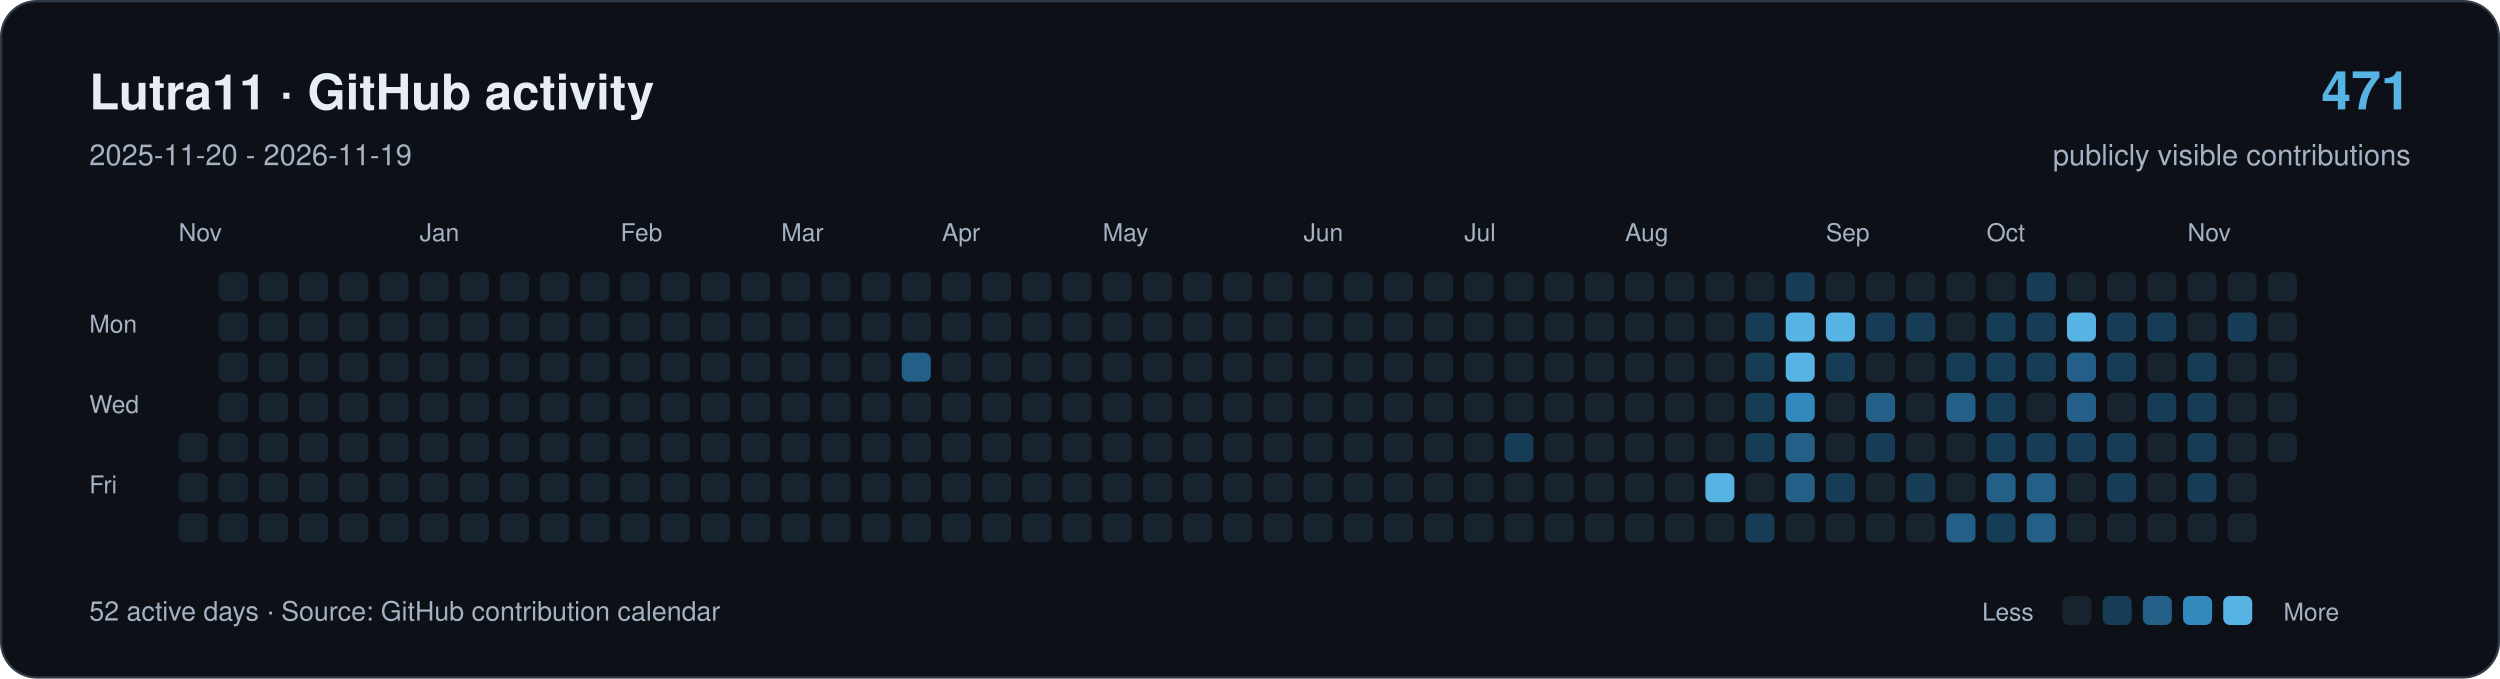
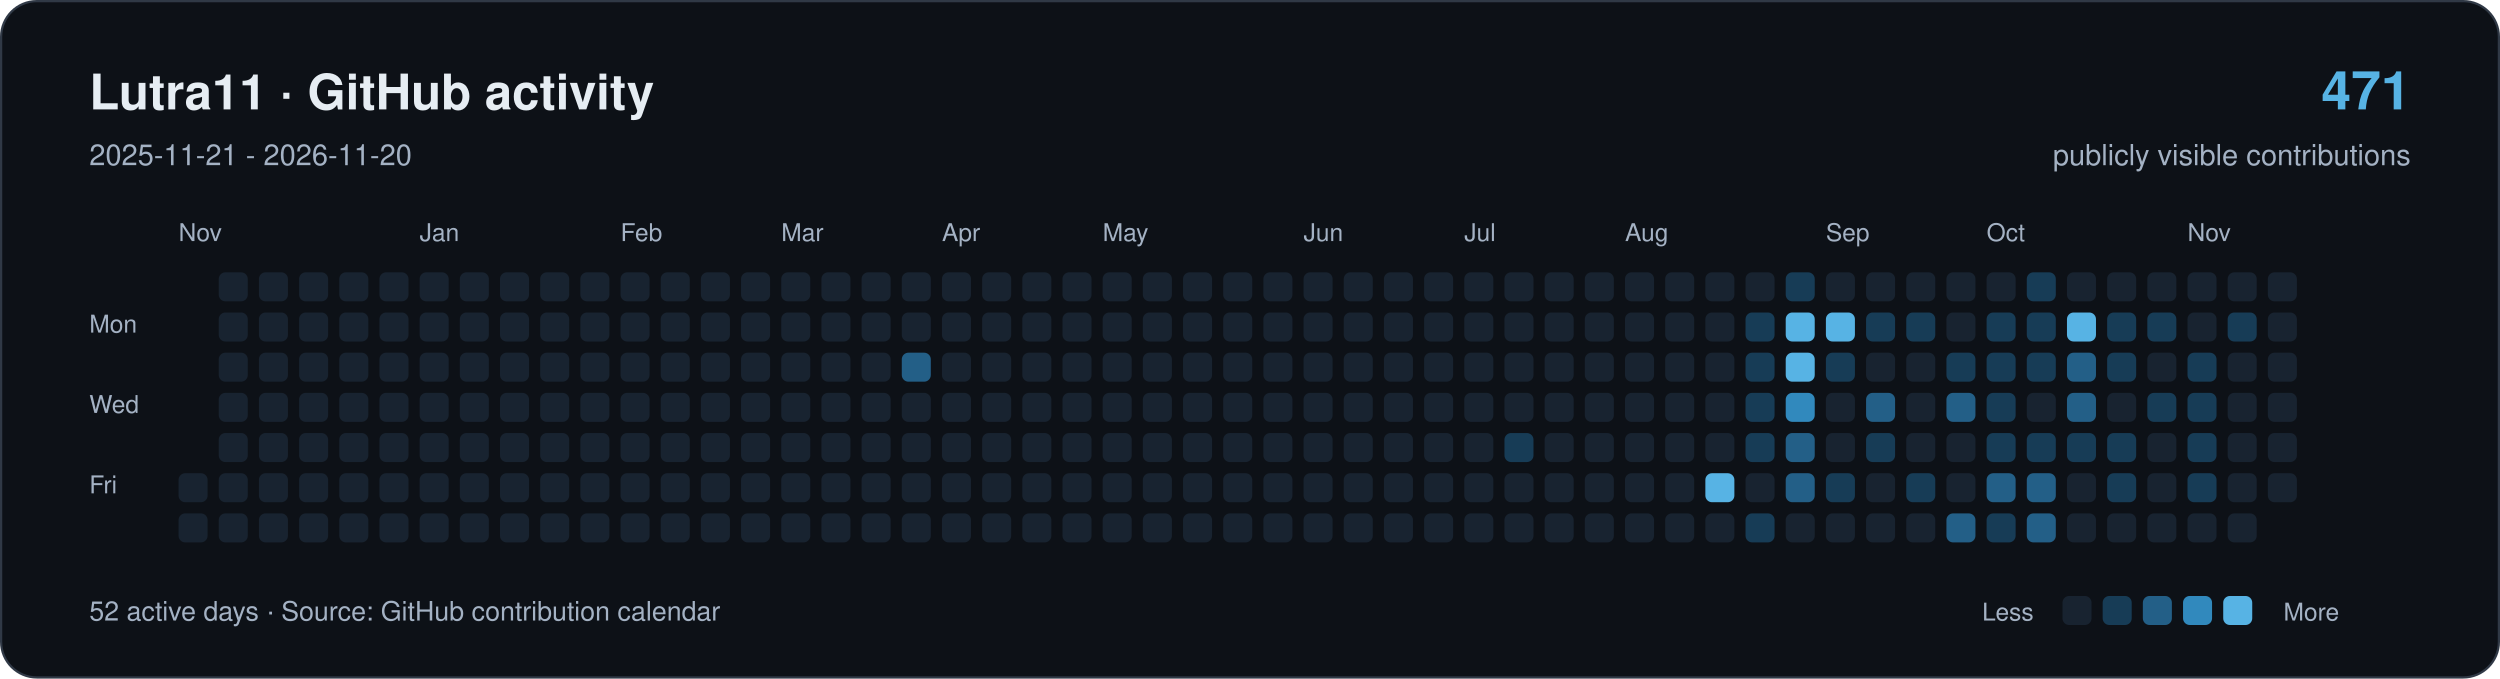
<svg xmlns="http://www.w3.org/2000/svg" width="1120" height="304" viewBox="0 0 1120 304" role="img" aria-labelledby="title description">
  <rect x="0.5" y="0.5" width="1119" height="303" rx="16" fill="#0d1117" stroke="#303946" />
  <g font-family="-apple-system,BlinkMacSystemFont,Segoe UI,Helvetica,Arial,sans-serif">
    <text x="40" y="49" font-size="22" font-weight="650" fill="#e6edf3">Lutra11 · GitHub activity</text>
-     <text x="40" y="74" font-size="13" fill="#a4b2c4">2025-11-20 - 2026-11-19</text>
+     <text x="40" y="74" font-size="13" fill="#a4b2c4">2025-11-21 - 2026-11-20</text>
    <text x="1080" y="49" text-anchor="end" font-size="24" font-weight="650" fill="#57b3e4">471</text>
    <text x="1080" y="74" text-anchor="end" font-size="13" fill="#a4b2c4">publicly visible contributions</text>
    <g fill="#a4b2c4" font-size="11">
      <text x="80" y="108">Nov</text>
      <text x="188" y="108">Jan</text>
      <text x="278" y="108">Feb</text>
      <text x="350" y="108">Mar</text>
      <text x="422" y="108">Apr</text>
      <text x="494" y="108">May</text>
      <text x="584" y="108">Jun</text>
      <text x="656" y="108">Jul</text>
      <text x="728" y="108">Aug</text>
      <text x="818" y="108">Sep</text>
      <text x="890" y="108">Oct</text>
      <text x="980" y="108">Nov</text>
      <text x="40" y="149">Mon</text>
      <text x="40" y="185">Wed</text>
      <text x="40" y="221">Fri</text>
    </g>
-     <rect x="80" y="194" width="13" height="13" rx="3" fill="#182330" />
    <rect x="80" y="212" width="13" height="13" rx="3" fill="#182330" />
    <rect x="80" y="230" width="13" height="13" rx="3" fill="#182330" />
    <rect x="98" y="122" width="13" height="13" rx="3" fill="#182330" />
    <rect x="98" y="140" width="13" height="13" rx="3" fill="#182330" />
    <rect x="98" y="158" width="13" height="13" rx="3" fill="#182330" />
    <rect x="98" y="176" width="13" height="13" rx="3" fill="#182330" />
    <rect x="98" y="194" width="13" height="13" rx="3" fill="#182330" />
    <rect x="98" y="212" width="13" height="13" rx="3" fill="#182330" />
    <rect x="98" y="230" width="13" height="13" rx="3" fill="#182330" />
    <rect x="116" y="122" width="13" height="13" rx="3" fill="#182330" />
    <rect x="116" y="140" width="13" height="13" rx="3" fill="#182330" />
    <rect x="116" y="158" width="13" height="13" rx="3" fill="#182330" />
    <rect x="116" y="176" width="13" height="13" rx="3" fill="#182330" />
    <rect x="116" y="194" width="13" height="13" rx="3" fill="#182330" />
    <rect x="116" y="212" width="13" height="13" rx="3" fill="#182330" />
    <rect x="116" y="230" width="13" height="13" rx="3" fill="#182330" />
    <rect x="134" y="122" width="13" height="13" rx="3" fill="#182330" />
    <rect x="134" y="140" width="13" height="13" rx="3" fill="#182330" />
    <rect x="134" y="158" width="13" height="13" rx="3" fill="#182330" />
    <rect x="134" y="176" width="13" height="13" rx="3" fill="#182330" />
    <rect x="134" y="194" width="13" height="13" rx="3" fill="#182330" />
    <rect x="134" y="212" width="13" height="13" rx="3" fill="#182330" />
    <rect x="134" y="230" width="13" height="13" rx="3" fill="#182330" />
    <rect x="152" y="122" width="13" height="13" rx="3" fill="#182330" />
    <rect x="152" y="140" width="13" height="13" rx="3" fill="#182330" />
    <rect x="152" y="158" width="13" height="13" rx="3" fill="#182330" />
    <rect x="152" y="176" width="13" height="13" rx="3" fill="#182330" />
    <rect x="152" y="194" width="13" height="13" rx="3" fill="#182330" />
    <rect x="152" y="212" width="13" height="13" rx="3" fill="#182330" />
    <rect x="152" y="230" width="13" height="13" rx="3" fill="#182330" />
    <rect x="170" y="122" width="13" height="13" rx="3" fill="#182330" />
    <rect x="170" y="140" width="13" height="13" rx="3" fill="#182330" />
    <rect x="170" y="158" width="13" height="13" rx="3" fill="#182330" />
    <rect x="170" y="176" width="13" height="13" rx="3" fill="#182330" />
    <rect x="170" y="194" width="13" height="13" rx="3" fill="#182330" />
    <rect x="170" y="212" width="13" height="13" rx="3" fill="#182330" />
    <rect x="170" y="230" width="13" height="13" rx="3" fill="#182330" />
    <rect x="188" y="122" width="13" height="13" rx="3" fill="#182330" />
    <rect x="188" y="140" width="13" height="13" rx="3" fill="#182330" />
    <rect x="188" y="158" width="13" height="13" rx="3" fill="#182330" />
    <rect x="188" y="176" width="13" height="13" rx="3" fill="#182330" />
    <rect x="188" y="194" width="13" height="13" rx="3" fill="#182330" />
    <rect x="188" y="212" width="13" height="13" rx="3" fill="#182330" />
    <rect x="188" y="230" width="13" height="13" rx="3" fill="#182330" />
    <rect x="206" y="122" width="13" height="13" rx="3" fill="#182330" />
    <rect x="206" y="140" width="13" height="13" rx="3" fill="#182330" />
    <rect x="206" y="158" width="13" height="13" rx="3" fill="#182330" />
    <rect x="206" y="176" width="13" height="13" rx="3" fill="#182330" />
    <rect x="206" y="194" width="13" height="13" rx="3" fill="#182330" />
    <rect x="206" y="212" width="13" height="13" rx="3" fill="#182330" />
    <rect x="206" y="230" width="13" height="13" rx="3" fill="#182330" />
    <rect x="224" y="122" width="13" height="13" rx="3" fill="#182330" />
    <rect x="224" y="140" width="13" height="13" rx="3" fill="#182330" />
    <rect x="224" y="158" width="13" height="13" rx="3" fill="#182330" />
    <rect x="224" y="176" width="13" height="13" rx="3" fill="#182330" />
    <rect x="224" y="194" width="13" height="13" rx="3" fill="#182330" />
    <rect x="224" y="212" width="13" height="13" rx="3" fill="#182330" />
    <rect x="224" y="230" width="13" height="13" rx="3" fill="#182330" />
    <rect x="242" y="122" width="13" height="13" rx="3" fill="#182330" />
    <rect x="242" y="140" width="13" height="13" rx="3" fill="#182330" />
    <rect x="242" y="158" width="13" height="13" rx="3" fill="#182330" />
    <rect x="242" y="176" width="13" height="13" rx="3" fill="#182330" />
    <rect x="242" y="194" width="13" height="13" rx="3" fill="#182330" />
    <rect x="242" y="212" width="13" height="13" rx="3" fill="#182330" />
    <rect x="242" y="230" width="13" height="13" rx="3" fill="#182330" />
    <rect x="260" y="122" width="13" height="13" rx="3" fill="#182330" />
    <rect x="260" y="140" width="13" height="13" rx="3" fill="#182330" />
    <rect x="260" y="158" width="13" height="13" rx="3" fill="#182330" />
    <rect x="260" y="176" width="13" height="13" rx="3" fill="#182330" />
    <rect x="260" y="194" width="13" height="13" rx="3" fill="#182330" />
    <rect x="260" y="212" width="13" height="13" rx="3" fill="#182330" />
    <rect x="260" y="230" width="13" height="13" rx="3" fill="#182330" />
    <rect x="278" y="122" width="13" height="13" rx="3" fill="#182330" />
    <rect x="278" y="140" width="13" height="13" rx="3" fill="#182330" />
    <rect x="278" y="158" width="13" height="13" rx="3" fill="#182330" />
    <rect x="278" y="176" width="13" height="13" rx="3" fill="#182330" />
    <rect x="278" y="194" width="13" height="13" rx="3" fill="#182330" />
    <rect x="278" y="212" width="13" height="13" rx="3" fill="#182330" />
    <rect x="278" y="230" width="13" height="13" rx="3" fill="#182330" />
    <rect x="296" y="122" width="13" height="13" rx="3" fill="#182330" />
    <rect x="296" y="140" width="13" height="13" rx="3" fill="#182330" />
    <rect x="296" y="158" width="13" height="13" rx="3" fill="#182330" />
    <rect x="296" y="176" width="13" height="13" rx="3" fill="#182330" />
    <rect x="296" y="194" width="13" height="13" rx="3" fill="#182330" />
    <rect x="296" y="212" width="13" height="13" rx="3" fill="#182330" />
    <rect x="296" y="230" width="13" height="13" rx="3" fill="#182330" />
    <rect x="314" y="122" width="13" height="13" rx="3" fill="#182330" />
    <rect x="314" y="140" width="13" height="13" rx="3" fill="#182330" />
    <rect x="314" y="158" width="13" height="13" rx="3" fill="#182330" />
    <rect x="314" y="176" width="13" height="13" rx="3" fill="#182330" />
    <rect x="314" y="194" width="13" height="13" rx="3" fill="#182330" />
    <rect x="314" y="212" width="13" height="13" rx="3" fill="#182330" />
    <rect x="314" y="230" width="13" height="13" rx="3" fill="#182330" />
    <rect x="332" y="122" width="13" height="13" rx="3" fill="#182330" />
    <rect x="332" y="140" width="13" height="13" rx="3" fill="#182330" />
    <rect x="332" y="158" width="13" height="13" rx="3" fill="#182330" />
    <rect x="332" y="176" width="13" height="13" rx="3" fill="#182330" />
    <rect x="332" y="194" width="13" height="13" rx="3" fill="#182330" />
    <rect x="332" y="212" width="13" height="13" rx="3" fill="#182330" />
    <rect x="332" y="230" width="13" height="13" rx="3" fill="#182330" />
    <rect x="350" y="122" width="13" height="13" rx="3" fill="#182330" />
    <rect x="350" y="140" width="13" height="13" rx="3" fill="#182330" />
    <rect x="350" y="158" width="13" height="13" rx="3" fill="#182330" />
    <rect x="350" y="176" width="13" height="13" rx="3" fill="#182330" />
    <rect x="350" y="194" width="13" height="13" rx="3" fill="#182330" />
    <rect x="350" y="212" width="13" height="13" rx="3" fill="#182330" />
    <rect x="350" y="230" width="13" height="13" rx="3" fill="#182330" />
    <rect x="368" y="122" width="13" height="13" rx="3" fill="#182330" />
    <rect x="368" y="140" width="13" height="13" rx="3" fill="#182330" />
    <rect x="368" y="158" width="13" height="13" rx="3" fill="#182330" />
    <rect x="368" y="176" width="13" height="13" rx="3" fill="#182330" />
    <rect x="368" y="194" width="13" height="13" rx="3" fill="#182330" />
    <rect x="368" y="212" width="13" height="13" rx="3" fill="#182330" />
    <rect x="368" y="230" width="13" height="13" rx="3" fill="#182330" />
    <rect x="386" y="122" width="13" height="13" rx="3" fill="#182330" />
    <rect x="386" y="140" width="13" height="13" rx="3" fill="#182330" />
    <rect x="386" y="158" width="13" height="13" rx="3" fill="#182330" />
    <rect x="386" y="176" width="13" height="13" rx="3" fill="#182330" />
    <rect x="386" y="194" width="13" height="13" rx="3" fill="#182330" />
    <rect x="386" y="212" width="13" height="13" rx="3" fill="#182330" />
    <rect x="386" y="230" width="13" height="13" rx="3" fill="#182330" />
    <rect x="404" y="122" width="13" height="13" rx="3" fill="#182330" />
    <rect x="404" y="140" width="13" height="13" rx="3" fill="#182330" />
    <rect x="404" y="158" width="13" height="13" rx="3" fill="#235f87" />
    <rect x="404" y="176" width="13" height="13" rx="3" fill="#182330" />
    <rect x="404" y="194" width="13" height="13" rx="3" fill="#182330" />
    <rect x="404" y="212" width="13" height="13" rx="3" fill="#182330" />
    <rect x="404" y="230" width="13" height="13" rx="3" fill="#182330" />
    <rect x="422" y="122" width="13" height="13" rx="3" fill="#182330" />
    <rect x="422" y="140" width="13" height="13" rx="3" fill="#182330" />
    <rect x="422" y="158" width="13" height="13" rx="3" fill="#182330" />
    <rect x="422" y="176" width="13" height="13" rx="3" fill="#182330" />
    <rect x="422" y="194" width="13" height="13" rx="3" fill="#182330" />
    <rect x="422" y="212" width="13" height="13" rx="3" fill="#182330" />
    <rect x="422" y="230" width="13" height="13" rx="3" fill="#182330" />
    <rect x="440" y="122" width="13" height="13" rx="3" fill="#182330" />
    <rect x="440" y="140" width="13" height="13" rx="3" fill="#182330" />
    <rect x="440" y="158" width="13" height="13" rx="3" fill="#182330" />
    <rect x="440" y="176" width="13" height="13" rx="3" fill="#182330" />
    <rect x="440" y="194" width="13" height="13" rx="3" fill="#182330" />
    <rect x="440" y="212" width="13" height="13" rx="3" fill="#182330" />
    <rect x="440" y="230" width="13" height="13" rx="3" fill="#182330" />
    <rect x="458" y="122" width="13" height="13" rx="3" fill="#182330" />
    <rect x="458" y="140" width="13" height="13" rx="3" fill="#182330" />
    <rect x="458" y="158" width="13" height="13" rx="3" fill="#182330" />
    <rect x="458" y="176" width="13" height="13" rx="3" fill="#182330" />
    <rect x="458" y="194" width="13" height="13" rx="3" fill="#182330" />
    <rect x="458" y="212" width="13" height="13" rx="3" fill="#182330" />
    <rect x="458" y="230" width="13" height="13" rx="3" fill="#182330" />
    <rect x="476" y="122" width="13" height="13" rx="3" fill="#182330" />
    <rect x="476" y="140" width="13" height="13" rx="3" fill="#182330" />
    <rect x="476" y="158" width="13" height="13" rx="3" fill="#182330" />
    <rect x="476" y="176" width="13" height="13" rx="3" fill="#182330" />
    <rect x="476" y="194" width="13" height="13" rx="3" fill="#182330" />
    <rect x="476" y="212" width="13" height="13" rx="3" fill="#182330" />
    <rect x="476" y="230" width="13" height="13" rx="3" fill="#182330" />
    <rect x="494" y="122" width="13" height="13" rx="3" fill="#182330" />
    <rect x="494" y="140" width="13" height="13" rx="3" fill="#182330" />
    <rect x="494" y="158" width="13" height="13" rx="3" fill="#182330" />
    <rect x="494" y="176" width="13" height="13" rx="3" fill="#182330" />
    <rect x="494" y="194" width="13" height="13" rx="3" fill="#182330" />
    <rect x="494" y="212" width="13" height="13" rx="3" fill="#182330" />
    <rect x="494" y="230" width="13" height="13" rx="3" fill="#182330" />
    <rect x="512" y="122" width="13" height="13" rx="3" fill="#182330" />
    <rect x="512" y="140" width="13" height="13" rx="3" fill="#182330" />
    <rect x="512" y="158" width="13" height="13" rx="3" fill="#182330" />
    <rect x="512" y="176" width="13" height="13" rx="3" fill="#182330" />
    <rect x="512" y="194" width="13" height="13" rx="3" fill="#182330" />
    <rect x="512" y="212" width="13" height="13" rx="3" fill="#182330" />
    <rect x="512" y="230" width="13" height="13" rx="3" fill="#182330" />
    <rect x="530" y="122" width="13" height="13" rx="3" fill="#182330" />
    <rect x="530" y="140" width="13" height="13" rx="3" fill="#182330" />
    <rect x="530" y="158" width="13" height="13" rx="3" fill="#182330" />
    <rect x="530" y="176" width="13" height="13" rx="3" fill="#182330" />
    <rect x="530" y="194" width="13" height="13" rx="3" fill="#182330" />
    <rect x="530" y="212" width="13" height="13" rx="3" fill="#182330" />
    <rect x="530" y="230" width="13" height="13" rx="3" fill="#182330" />
    <rect x="548" y="122" width="13" height="13" rx="3" fill="#182330" />
    <rect x="548" y="140" width="13" height="13" rx="3" fill="#182330" />
    <rect x="548" y="158" width="13" height="13" rx="3" fill="#182330" />
    <rect x="548" y="176" width="13" height="13" rx="3" fill="#182330" />
    <rect x="548" y="194" width="13" height="13" rx="3" fill="#182330" />
    <rect x="548" y="212" width="13" height="13" rx="3" fill="#182330" />
    <rect x="548" y="230" width="13" height="13" rx="3" fill="#182330" />
    <rect x="566" y="122" width="13" height="13" rx="3" fill="#182330" />
    <rect x="566" y="140" width="13" height="13" rx="3" fill="#182330" />
    <rect x="566" y="158" width="13" height="13" rx="3" fill="#182330" />
    <rect x="566" y="176" width="13" height="13" rx="3" fill="#182330" />
    <rect x="566" y="194" width="13" height="13" rx="3" fill="#182330" />
    <rect x="566" y="212" width="13" height="13" rx="3" fill="#182330" />
    <rect x="566" y="230" width="13" height="13" rx="3" fill="#182330" />
    <rect x="584" y="122" width="13" height="13" rx="3" fill="#182330" />
    <rect x="584" y="140" width="13" height="13" rx="3" fill="#182330" />
    <rect x="584" y="158" width="13" height="13" rx="3" fill="#182330" />
    <rect x="584" y="176" width="13" height="13" rx="3" fill="#182330" />
    <rect x="584" y="194" width="13" height="13" rx="3" fill="#182330" />
    <rect x="584" y="212" width="13" height="13" rx="3" fill="#182330" />
    <rect x="584" y="230" width="13" height="13" rx="3" fill="#182330" />
    <rect x="602" y="122" width="13" height="13" rx="3" fill="#182330" />
    <rect x="602" y="140" width="13" height="13" rx="3" fill="#182330" />
    <rect x="602" y="158" width="13" height="13" rx="3" fill="#182330" />
    <rect x="602" y="176" width="13" height="13" rx="3" fill="#182330" />
    <rect x="602" y="194" width="13" height="13" rx="3" fill="#182330" />
    <rect x="602" y="212" width="13" height="13" rx="3" fill="#182330" />
    <rect x="602" y="230" width="13" height="13" rx="3" fill="#182330" />
    <rect x="620" y="122" width="13" height="13" rx="3" fill="#182330" />
    <rect x="620" y="140" width="13" height="13" rx="3" fill="#182330" />
    <rect x="620" y="158" width="13" height="13" rx="3" fill="#182330" />
    <rect x="620" y="176" width="13" height="13" rx="3" fill="#182330" />
    <rect x="620" y="194" width="13" height="13" rx="3" fill="#182330" />
    <rect x="620" y="212" width="13" height="13" rx="3" fill="#182330" />
    <rect x="620" y="230" width="13" height="13" rx="3" fill="#182330" />
    <rect x="638" y="122" width="13" height="13" rx="3" fill="#182330" />
    <rect x="638" y="140" width="13" height="13" rx="3" fill="#182330" />
    <rect x="638" y="158" width="13" height="13" rx="3" fill="#182330" />
    <rect x="638" y="176" width="13" height="13" rx="3" fill="#182330" />
    <rect x="638" y="194" width="13" height="13" rx="3" fill="#182330" />
    <rect x="638" y="212" width="13" height="13" rx="3" fill="#182330" />
    <rect x="638" y="230" width="13" height="13" rx="3" fill="#182330" />
    <rect x="656" y="122" width="13" height="13" rx="3" fill="#182330" />
    <rect x="656" y="140" width="13" height="13" rx="3" fill="#182330" />
    <rect x="656" y="158" width="13" height="13" rx="3" fill="#182330" />
    <rect x="656" y="176" width="13" height="13" rx="3" fill="#182330" />
    <rect x="656" y="194" width="13" height="13" rx="3" fill="#182330" />
    <rect x="656" y="212" width="13" height="13" rx="3" fill="#182330" />
    <rect x="656" y="230" width="13" height="13" rx="3" fill="#182330" />
    <rect x="674" y="122" width="13" height="13" rx="3" fill="#182330" />
    <rect x="674" y="140" width="13" height="13" rx="3" fill="#182330" />
    <rect x="674" y="158" width="13" height="13" rx="3" fill="#182330" />
    <rect x="674" y="176" width="13" height="13" rx="3" fill="#182330" />
    <rect x="674" y="194" width="13" height="13" rx="3" fill="#173c56" />
    <rect x="674" y="212" width="13" height="13" rx="3" fill="#182330" />
    <rect x="674" y="230" width="13" height="13" rx="3" fill="#182330" />
    <rect x="692" y="122" width="13" height="13" rx="3" fill="#182330" />
    <rect x="692" y="140" width="13" height="13" rx="3" fill="#182330" />
    <rect x="692" y="158" width="13" height="13" rx="3" fill="#182330" />
    <rect x="692" y="176" width="13" height="13" rx="3" fill="#182330" />
    <rect x="692" y="194" width="13" height="13" rx="3" fill="#182330" />
    <rect x="692" y="212" width="13" height="13" rx="3" fill="#182330" />
    <rect x="692" y="230" width="13" height="13" rx="3" fill="#182330" />
    <rect x="710" y="122" width="13" height="13" rx="3" fill="#182330" />
    <rect x="710" y="140" width="13" height="13" rx="3" fill="#182330" />
    <rect x="710" y="158" width="13" height="13" rx="3" fill="#182330" />
    <rect x="710" y="176" width="13" height="13" rx="3" fill="#182330" />
    <rect x="710" y="194" width="13" height="13" rx="3" fill="#182330" />
    <rect x="710" y="212" width="13" height="13" rx="3" fill="#182330" />
    <rect x="710" y="230" width="13" height="13" rx="3" fill="#182330" />
    <rect x="728" y="122" width="13" height="13" rx="3" fill="#182330" />
    <rect x="728" y="140" width="13" height="13" rx="3" fill="#182330" />
    <rect x="728" y="158" width="13" height="13" rx="3" fill="#182330" />
    <rect x="728" y="176" width="13" height="13" rx="3" fill="#182330" />
    <rect x="728" y="194" width="13" height="13" rx="3" fill="#182330" />
    <rect x="728" y="212" width="13" height="13" rx="3" fill="#182330" />
    <rect x="728" y="230" width="13" height="13" rx="3" fill="#182330" />
    <rect x="746" y="122" width="13" height="13" rx="3" fill="#182330" />
    <rect x="746" y="140" width="13" height="13" rx="3" fill="#182330" />
    <rect x="746" y="158" width="13" height="13" rx="3" fill="#182330" />
    <rect x="746" y="176" width="13" height="13" rx="3" fill="#182330" />
    <rect x="746" y="194" width="13" height="13" rx="3" fill="#182330" />
    <rect x="746" y="212" width="13" height="13" rx="3" fill="#182330" />
    <rect x="746" y="230" width="13" height="13" rx="3" fill="#182330" />
    <rect x="764" y="122" width="13" height="13" rx="3" fill="#182330" />
    <rect x="764" y="140" width="13" height="13" rx="3" fill="#182330" />
    <rect x="764" y="158" width="13" height="13" rx="3" fill="#182330" />
    <rect x="764" y="176" width="13" height="13" rx="3" fill="#182330" />
    <rect x="764" y="194" width="13" height="13" rx="3" fill="#182330" />
    <rect x="764" y="212" width="13" height="13" rx="3" fill="#57b3e4" />
    <rect x="764" y="230" width="13" height="13" rx="3" fill="#182330" />
    <rect x="782" y="122" width="13" height="13" rx="3" fill="#182330" />
    <rect x="782" y="140" width="13" height="13" rx="3" fill="#173c56" />
    <rect x="782" y="158" width="13" height="13" rx="3" fill="#173c56" />
    <rect x="782" y="176" width="13" height="13" rx="3" fill="#173c56" />
    <rect x="782" y="194" width="13" height="13" rx="3" fill="#173c56" />
    <rect x="782" y="212" width="13" height="13" rx="3" fill="#182330" />
    <rect x="782" y="230" width="13" height="13" rx="3" fill="#173c56" />
    <rect x="800" y="122" width="13" height="13" rx="3" fill="#173c56" />
    <rect x="800" y="140" width="13" height="13" rx="3" fill="#57b3e4" />
    <rect x="800" y="158" width="13" height="13" rx="3" fill="#57b3e4" />
    <rect x="800" y="176" width="13" height="13" rx="3" fill="#3189bd" />
    <rect x="800" y="194" width="13" height="13" rx="3" fill="#235f87" />
    <rect x="800" y="212" width="13" height="13" rx="3" fill="#235f87" />
    <rect x="800" y="230" width="13" height="13" rx="3" fill="#182330" />
    <rect x="818" y="122" width="13" height="13" rx="3" fill="#182330" />
    <rect x="818" y="140" width="13" height="13" rx="3" fill="#57b3e4" />
    <rect x="818" y="158" width="13" height="13" rx="3" fill="#173c56" />
    <rect x="818" y="176" width="13" height="13" rx="3" fill="#182330" />
    <rect x="818" y="194" width="13" height="13" rx="3" fill="#182330" />
    <rect x="818" y="212" width="13" height="13" rx="3" fill="#173c56" />
    <rect x="818" y="230" width="13" height="13" rx="3" fill="#182330" />
    <rect x="836" y="122" width="13" height="13" rx="3" fill="#182330" />
    <rect x="836" y="140" width="13" height="13" rx="3" fill="#173c56" />
    <rect x="836" y="158" width="13" height="13" rx="3" fill="#182330" />
    <rect x="836" y="176" width="13" height="13" rx="3" fill="#235f87" />
    <rect x="836" y="194" width="13" height="13" rx="3" fill="#173c56" />
    <rect x="836" y="212" width="13" height="13" rx="3" fill="#182330" />
    <rect x="836" y="230" width="13" height="13" rx="3" fill="#182330" />
    <rect x="854" y="122" width="13" height="13" rx="3" fill="#182330" />
    <rect x="854" y="140" width="13" height="13" rx="3" fill="#173c56" />
    <rect x="854" y="158" width="13" height="13" rx="3" fill="#182330" />
    <rect x="854" y="176" width="13" height="13" rx="3" fill="#182330" />
    <rect x="854" y="194" width="13" height="13" rx="3" fill="#182330" />
    <rect x="854" y="212" width="13" height="13" rx="3" fill="#173c56" />
    <rect x="854" y="230" width="13" height="13" rx="3" fill="#182330" />
    <rect x="872" y="122" width="13" height="13" rx="3" fill="#182330" />
    <rect x="872" y="140" width="13" height="13" rx="3" fill="#182330" />
    <rect x="872" y="158" width="13" height="13" rx="3" fill="#173c56" />
    <rect x="872" y="176" width="13" height="13" rx="3" fill="#235f87" />
    <rect x="872" y="194" width="13" height="13" rx="3" fill="#182330" />
    <rect x="872" y="212" width="13" height="13" rx="3" fill="#182330" />
    <rect x="872" y="230" width="13" height="13" rx="3" fill="#235f87" />
    <rect x="890" y="122" width="13" height="13" rx="3" fill="#182330" />
    <rect x="890" y="140" width="13" height="13" rx="3" fill="#173c56" />
    <rect x="890" y="158" width="13" height="13" rx="3" fill="#173c56" />
    <rect x="890" y="176" width="13" height="13" rx="3" fill="#173c56" />
    <rect x="890" y="194" width="13" height="13" rx="3" fill="#173c56" />
    <rect x="890" y="212" width="13" height="13" rx="3" fill="#235f87" />
    <rect x="890" y="230" width="13" height="13" rx="3" fill="#173c56" />
    <rect x="908" y="122" width="13" height="13" rx="3" fill="#173c56" />
    <rect x="908" y="140" width="13" height="13" rx="3" fill="#173c56" />
    <rect x="908" y="158" width="13" height="13" rx="3" fill="#173c56" />
    <rect x="908" y="176" width="13" height="13" rx="3" fill="#182330" />
    <rect x="908" y="194" width="13" height="13" rx="3" fill="#173c56" />
    <rect x="908" y="212" width="13" height="13" rx="3" fill="#235f87" />
    <rect x="908" y="230" width="13" height="13" rx="3" fill="#235f87" />
    <rect x="926" y="122" width="13" height="13" rx="3" fill="#182330" />
    <rect x="926" y="140" width="13" height="13" rx="3" fill="#57b3e4" />
    <rect x="926" y="158" width="13" height="13" rx="3" fill="#235f87" />
    <rect x="926" y="176" width="13" height="13" rx="3" fill="#235f87" />
    <rect x="926" y="194" width="13" height="13" rx="3" fill="#173c56" />
    <rect x="926" y="212" width="13" height="13" rx="3" fill="#182330" />
    <rect x="926" y="230" width="13" height="13" rx="3" fill="#182330" />
    <rect x="944" y="122" width="13" height="13" rx="3" fill="#182330" />
    <rect x="944" y="140" width="13" height="13" rx="3" fill="#173c56" />
    <rect x="944" y="158" width="13" height="13" rx="3" fill="#173c56" />
    <rect x="944" y="176" width="13" height="13" rx="3" fill="#182330" />
    <rect x="944" y="194" width="13" height="13" rx="3" fill="#173c56" />
    <rect x="944" y="212" width="13" height="13" rx="3" fill="#173c56" />
    <rect x="944" y="230" width="13" height="13" rx="3" fill="#182330" />
    <rect x="962" y="122" width="13" height="13" rx="3" fill="#182330" />
    <rect x="962" y="140" width="13" height="13" rx="3" fill="#173c56" />
    <rect x="962" y="158" width="13" height="13" rx="3" fill="#182330" />
    <rect x="962" y="176" width="13" height="13" rx="3" fill="#173c56" />
    <rect x="962" y="194" width="13" height="13" rx="3" fill="#182330" />
    <rect x="962" y="212" width="13" height="13" rx="3" fill="#182330" />
    <rect x="962" y="230" width="13" height="13" rx="3" fill="#182330" />
    <rect x="980" y="122" width="13" height="13" rx="3" fill="#182330" />
    <rect x="980" y="140" width="13" height="13" rx="3" fill="#182330" />
    <rect x="980" y="158" width="13" height="13" rx="3" fill="#173c56" />
    <rect x="980" y="176" width="13" height="13" rx="3" fill="#173c56" />
    <rect x="980" y="194" width="13" height="13" rx="3" fill="#173c56" />
    <rect x="980" y="212" width="13" height="13" rx="3" fill="#173c56" />
    <rect x="980" y="230" width="13" height="13" rx="3" fill="#182330" />
    <rect x="998" y="122" width="13" height="13" rx="3" fill="#182330" />
    <rect x="998" y="140" width="13" height="13" rx="3" fill="#173c56" />
    <rect x="998" y="158" width="13" height="13" rx="3" fill="#182330" />
    <rect x="998" y="176" width="13" height="13" rx="3" fill="#182330" />
    <rect x="998" y="194" width="13" height="13" rx="3" fill="#182330" />
    <rect x="998" y="212" width="13" height="13" rx="3" fill="#182330" />
    <rect x="998" y="230" width="13" height="13" rx="3" fill="#182330" />
    <rect x="1016" y="122" width="13" height="13" rx="3" fill="#182330" />
    <rect x="1016" y="140" width="13" height="13" rx="3" fill="#182330" />
    <rect x="1016" y="158" width="13" height="13" rx="3" fill="#182330" />
    <rect x="1016" y="176" width="13" height="13" rx="3" fill="#182330" />
    <rect x="1016" y="194" width="13" height="13" rx="3" fill="#182330" />
+     <rect x="1016" y="212" width="13" height="13" rx="3" fill="#182330" />
    <text x="40" y="278" font-size="12" fill="#a4b2c4">52 active days · Source: GitHub contribution calendar</text>
    <g font-size="11" fill="#a4b2c4">
      <text x="888" y="278">Less</text>
      <rect x="924" y="267" width="13" height="13" rx="3" transform="translate(0,0)" fill="#182330" />
      <rect x="924" y="267" width="13" height="13" rx="3" transform="translate(18,0)" fill="#173c56" />
      <rect x="924" y="267" width="13" height="13" rx="3" transform="translate(36,0)" fill="#235f87" />
      <rect x="924" y="267" width="13" height="13" rx="3" transform="translate(54,0)" fill="#3189bd" />
      <rect x="924" y="267" width="13" height="13" rx="3" transform="translate(72,0)" fill="#57b3e4" />
      <text x="1023" y="278">More</text>
    </g>
  </g>
</svg>
